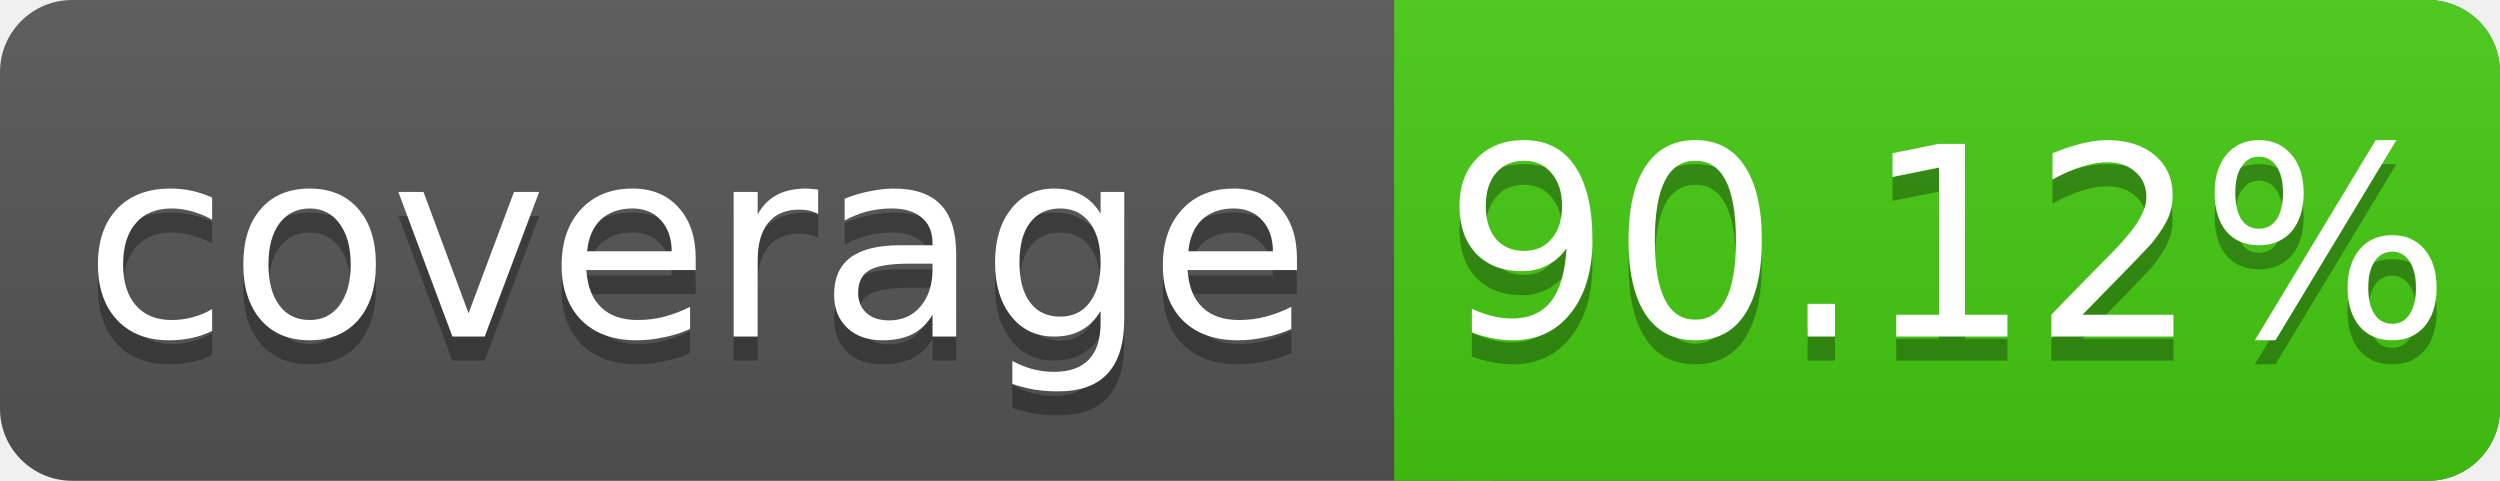
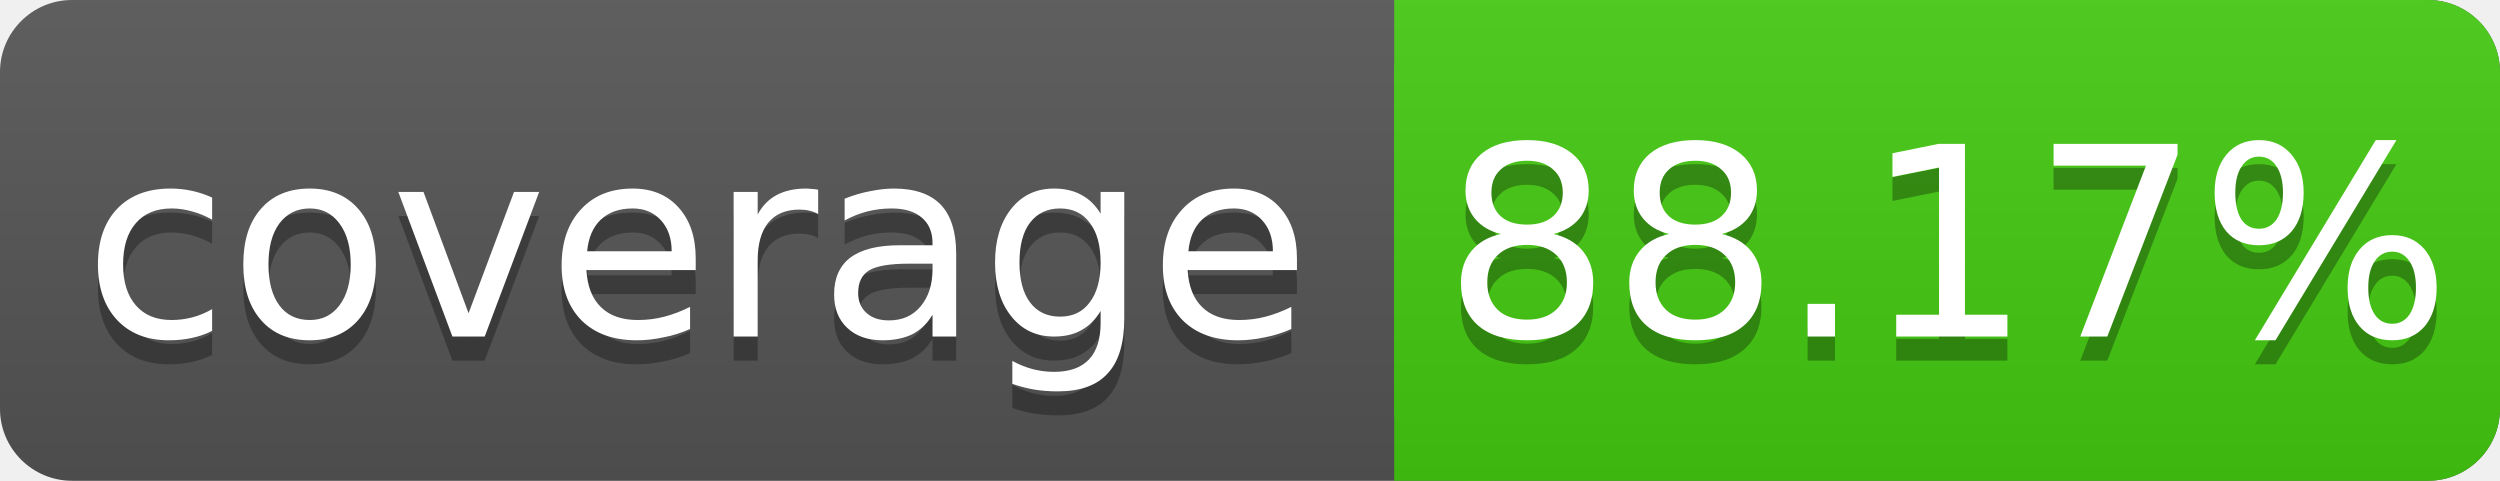
<svg xmlns="http://www.w3.org/2000/svg" width="104" height="20">
  <linearGradient id="s" x2="0" y2="100%">
    <stop offset="0" stop-color="#bbb" stop-opacity=".1" />
    <stop offset="1" stop-opacity=".1" />
  </linearGradient>
  <rect rx="3" width="104" height="20" fill="#555" />
  <rect rx="3" x="58" width="46" height="20" fill="#4c1" />
  <rect x="58" width="4" height="20" fill="#4c1" />
  <rect rx="3" width="104" height="20" fill="url(#s)" />
  <g fill="#fff" text-anchor="middle" font-family="DejaVu Sans,Verdana,Geneva,sans-serif" font-size="11">
    <text x="29" y="15" fill="#010101" fill-opacity=".3">coverage</text>
    <text x="29" y="14">coverage</text>
-     <text x="81" y="15" fill="#010101" fill-opacity=".3">90.12%</text>
-     <text x="81" y="14">90.12%</text>
+     <text x="81" y="15" fill="#010101" fill-opacity=".3">88.17%</text>
+     <text x="81" y="14">88.17%</text>
  </g>
</svg>
